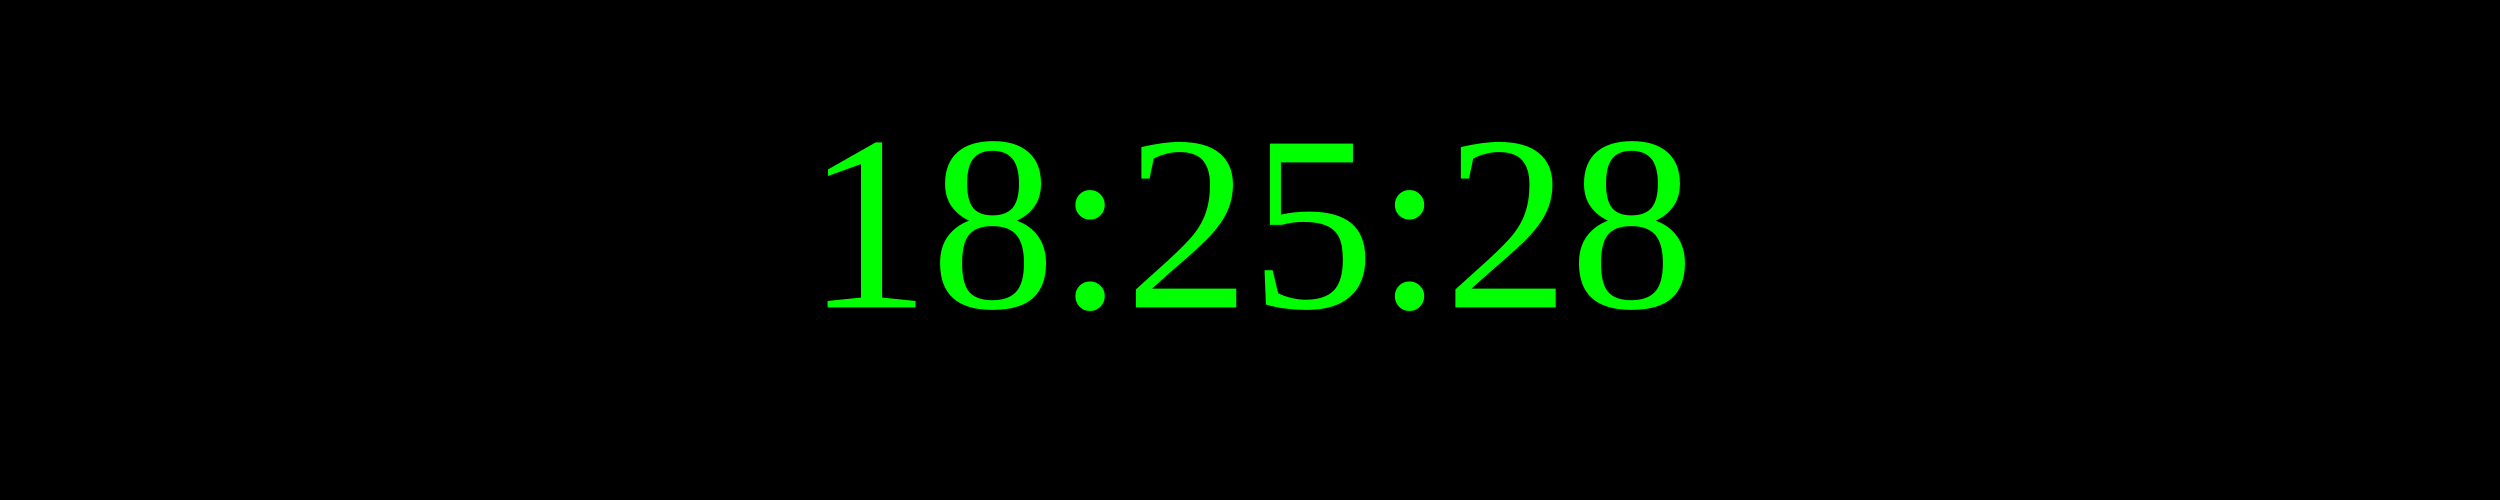
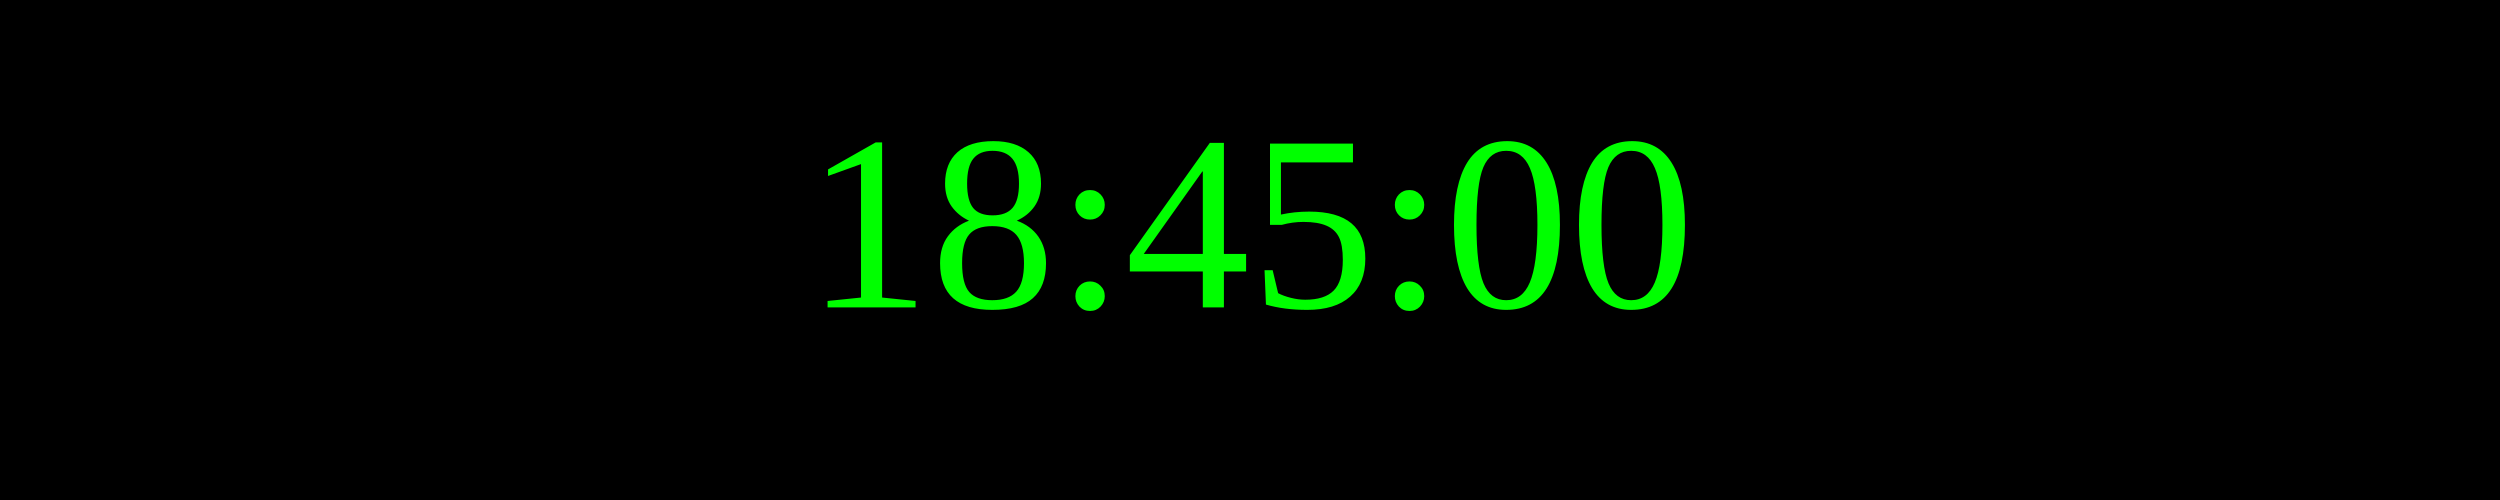
<svg xmlns="http://www.w3.org/2000/svg" width="250" height="50">
  <rect width="100%" height="100%" fill="black" />
  <text x="50%" y="50%" font-size="25" fill="lime" text-anchor="middle" dominant-baseline="middle">
- 18:25:28
+ 18:45:00
</text>
</svg>
